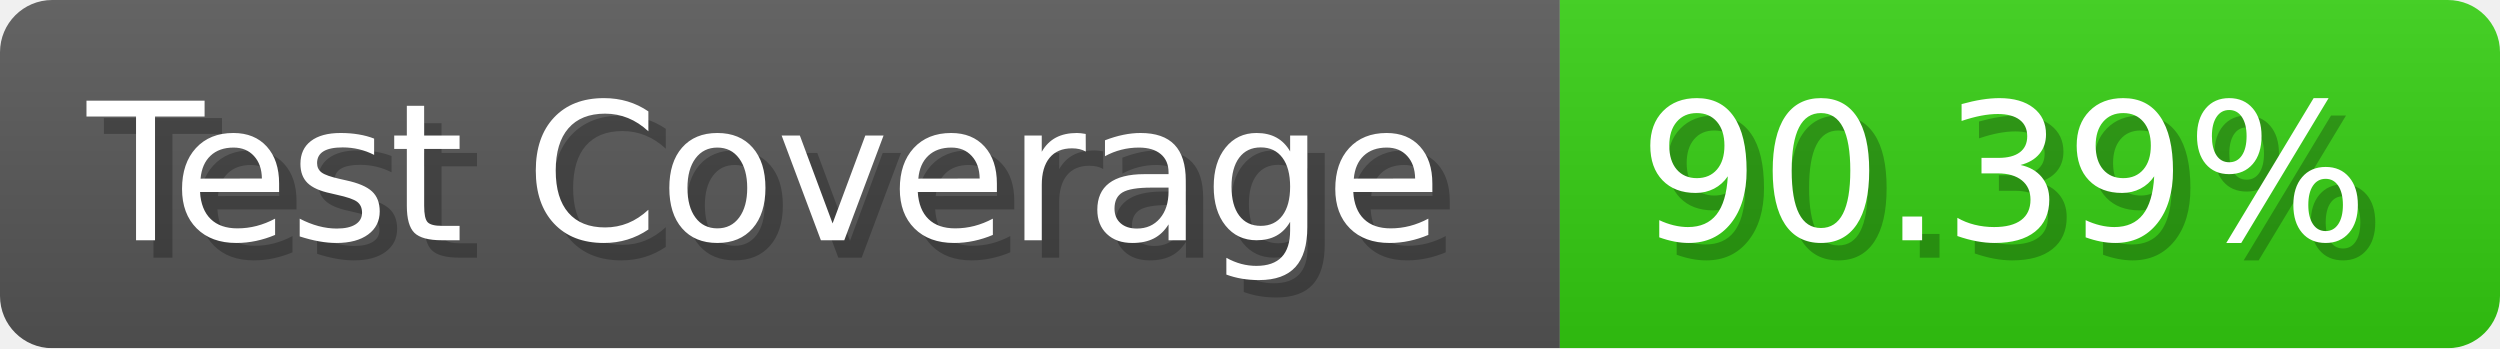
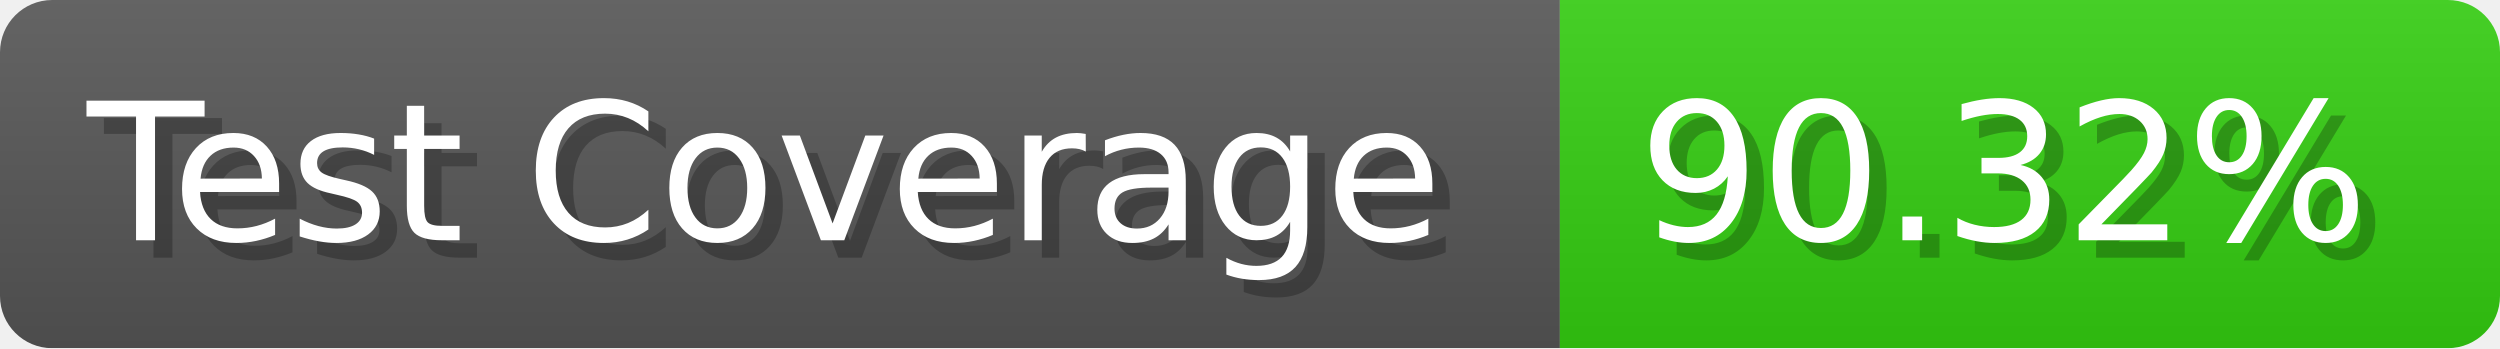
- <svg xmlns="http://www.w3.org/2000/svg" width="143.6" height="20" viewBox="0 0 1436 200" role="img" aria-label="Test Coverage: 90.39%">
+ <svg xmlns="http://www.w3.org/2000/svg" width="143.6" height="20" viewBox="0 0 1436 200" role="img" aria-label="Test Coverage: 90.32%">
  <linearGradient id="a" x2="0" y2="100%">
    <stop offset="0" stop-opacity=".1" stop-color="#EEE" />
    <stop offset="1" stop-opacity=".1" />
  </linearGradient>
  <mask id="m">
    <rect width="1436" height="200" rx="30" fill="#FFF" />
  </mask>
  <g mask="url(#m)">
    <rect width="896" height="200" fill="#555" />
    <rect width="540" height="200" fill="#3C1" x="896" />
    <rect width="1436" height="200" fill="url(#a)" />
  </g>
  <g aria-hidden="true" fill="#fff" text-anchor="start" font-family="Verdana,DejaVu Sans,sans-serif" font-size="110">
    <text x="60" y="148" textLength="796" fill="#000" opacity="0.25">Test Coverage</text>
    <text x="50" y="138" textLength="796">Test Coverage</text>
-     <text x="951" y="148" textLength="440" fill="#000" opacity="0.25">90.39%</text>
-     <text x="941" y="138" textLength="440">90.39%</text>
+     <text x="951" y="148" textLength="440" fill="#000" opacity="0.25">90.32%</text>
+     <text x="941" y="138" textLength="440">90.32%</text>
  </g>
</svg>
